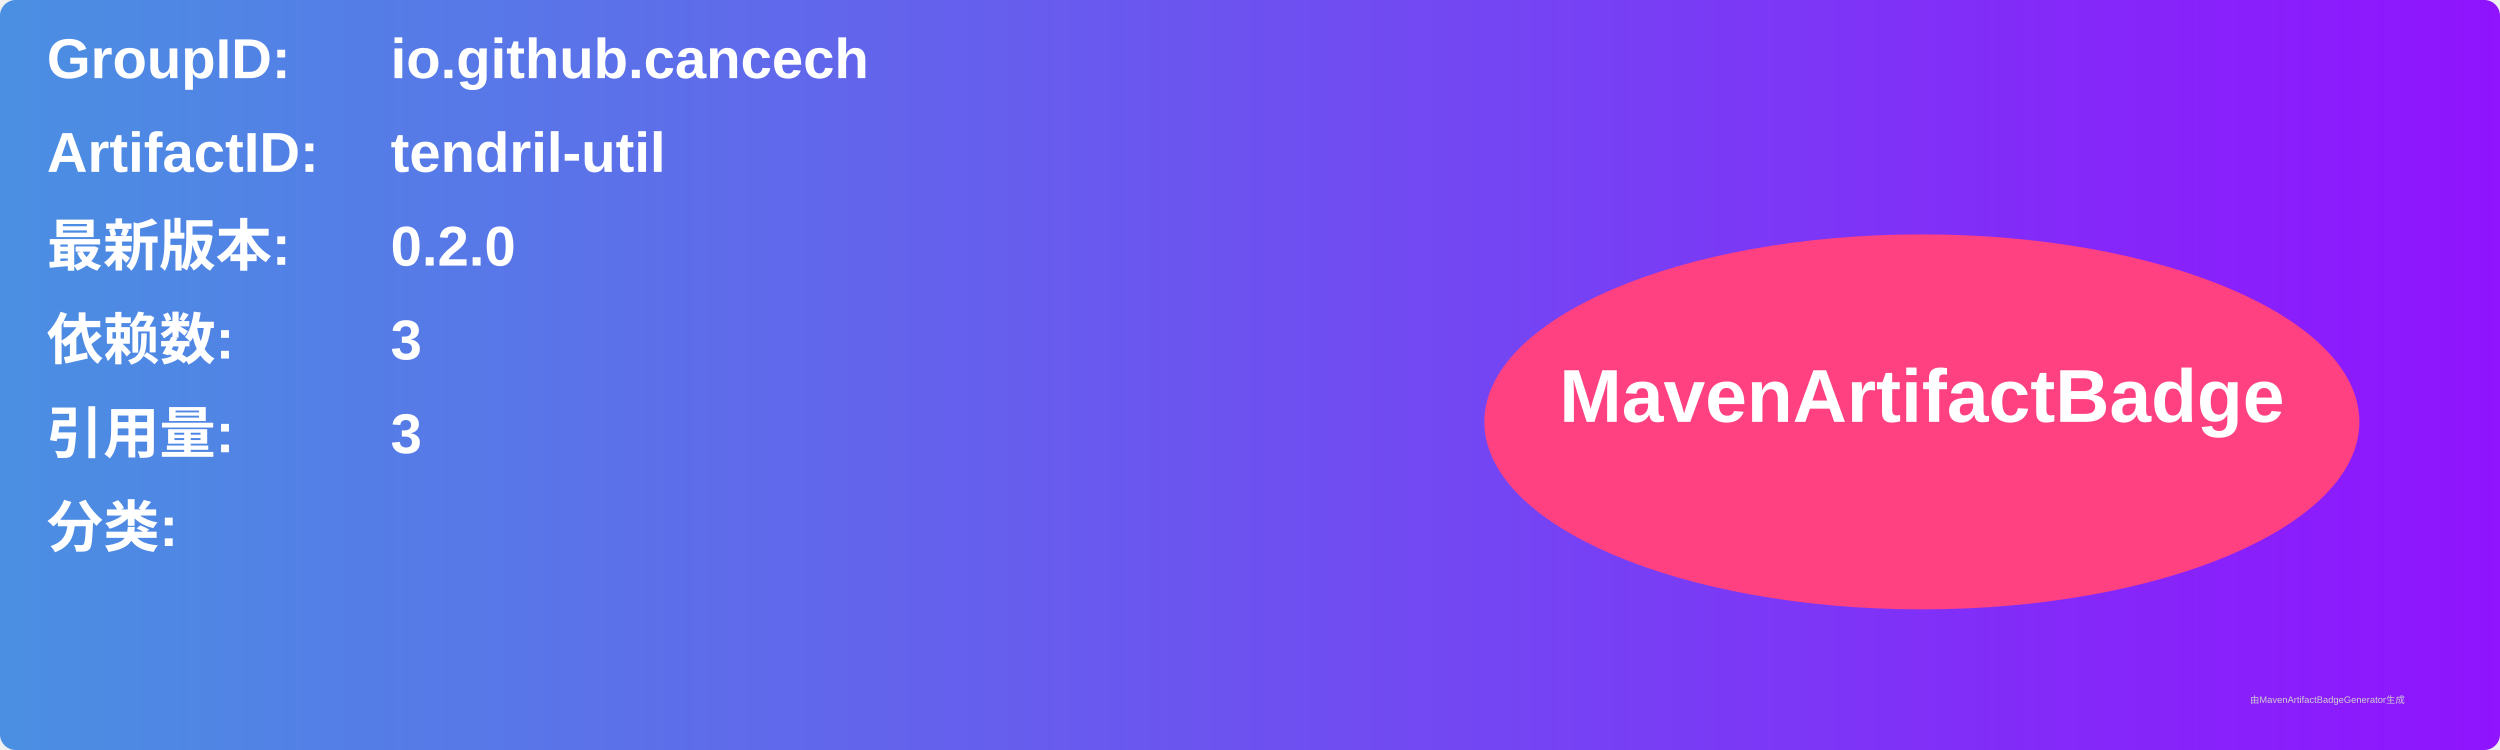
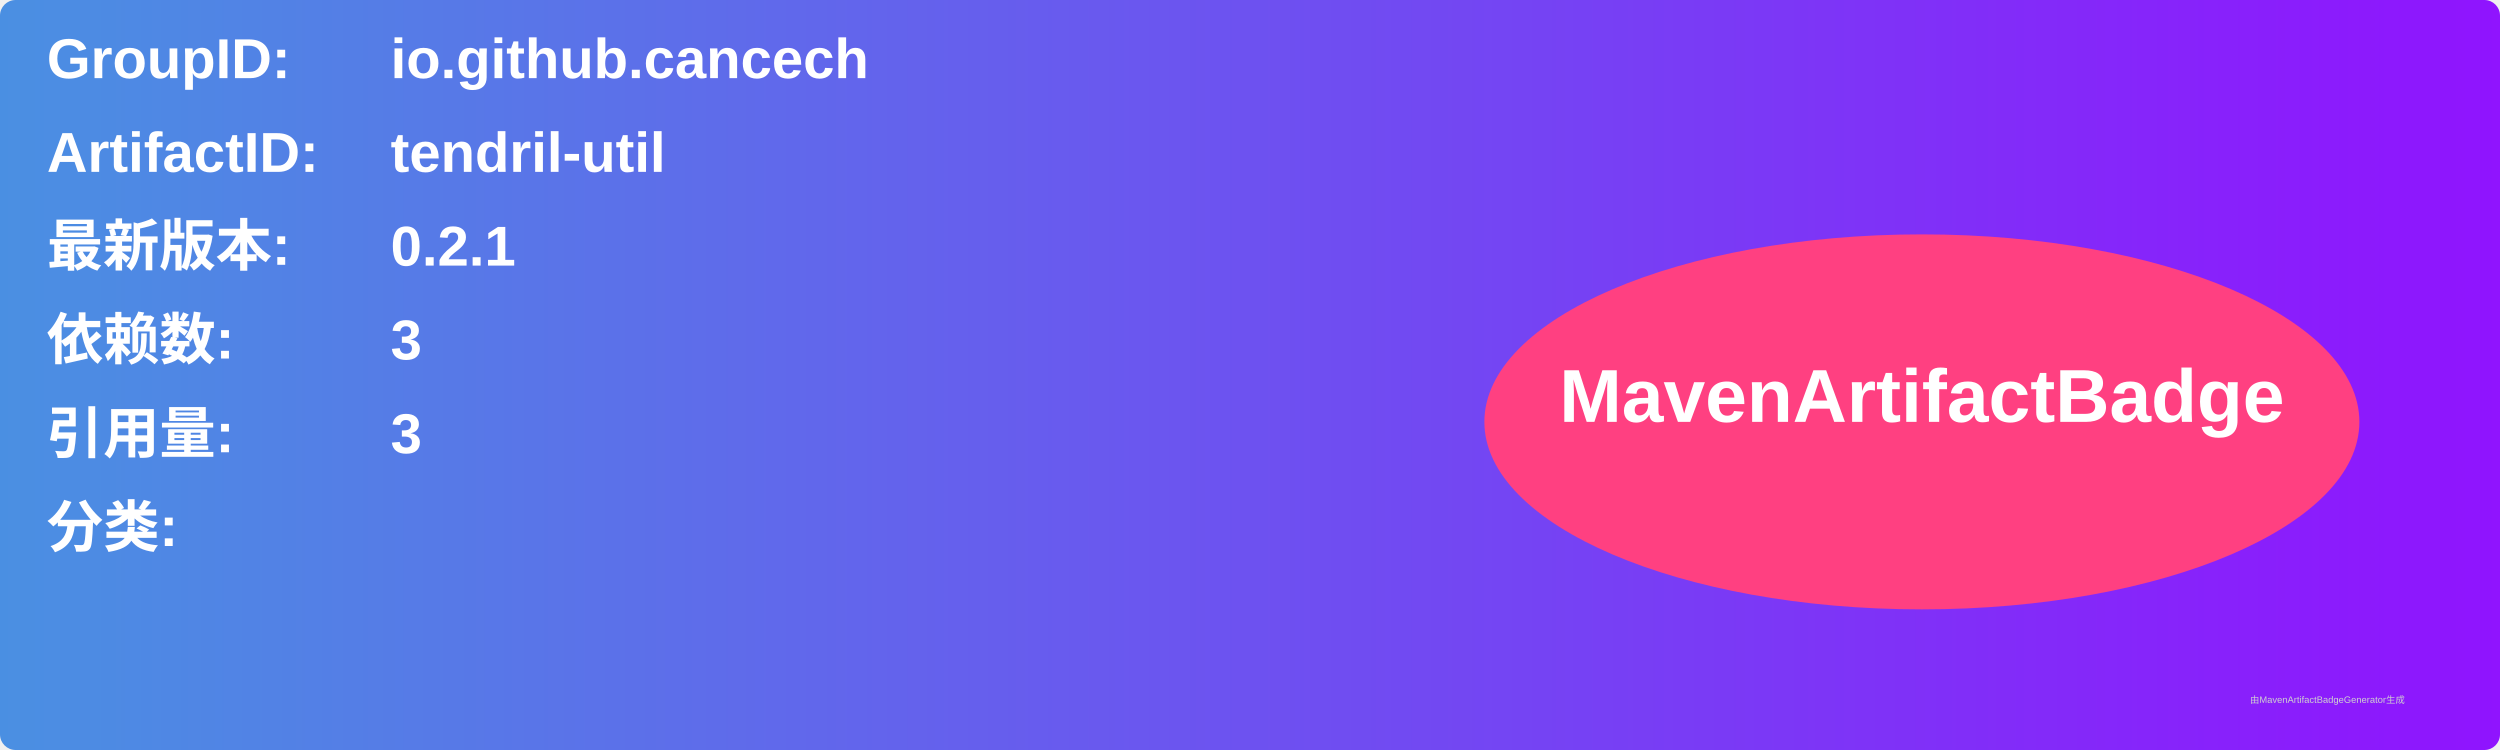
<svg xmlns="http://www.w3.org/2000/svg" width="800" height="240" viewBox="0 0 800 240">
  <linearGradient id="grad" x1="0%" y1="0%" x2="100%" y2="0%">
    <stop offset="0%" stop-color="#4a90e2" />
    <stop offset="100%" stop-color="#9013fe" />
  </linearGradient>
  <rect width="100%" height="100%" rx="5" ry="5" fill="url(#grad)" />
  <g transform="translate(15, 15)">
    <text x="0" y="10" font-family="Arial" font-size="18" fill="white" font-weight="bold" width="260">GroupID:</text>
    <text x="110" y="10" font-family="Arial" font-size="18" fill="white" font-weight="bold" width="460">io.github.cancech</text>
    <text x="0" y="40" font-family="Arial" font-size="18" fill="white" font-weight="bold" width="260">ArtifactID:</text>
    <text x="110" y="40" font-family="Arial" font-size="18" fill="white" font-weight="bold" width="460">tendril-util</text>
    <text x="0" y="70" font-family="Arial" font-size="18" fill="white" font-weight="bold">最新版本:</text>
    <text x="110" y="70" font-family="Arial" font-size="18" fill="white" font-weight="bold">
-       <tspan font-weight="bold">0.2.0</tspan>
+       <tspan font-weight="bold">0.2.1</tspan>
    </text>
    <text x="0" y="100" font-family="Arial" font-size="18" fill="white" font-weight="bold">依赖数: </text>
    <text x="110" y="100" font-family="Arial" font-size="18" fill="white">
      <tspan font-weight="bold">3</tspan>
    </text>
    <text x="0" y="130" font-family="Arial" font-size="18" fill="white" font-weight="bold">引用量: </text>
    <text x="110" y="130" font-family="Arial" font-size="18" fill="white">
      <tspan font-weight="bold">3</tspan>
    </text>
    <text x="0" y="160" font-family="Arial" font-size="18" fill="white" font-weight="bold">分类:</text>
    <text x="10" y="190" font-family="Arial" font-size="10" fill="white">
      <tspan font-weight="bold" />
    </text>
    <ellipse cx="600" cy="120" rx="140" ry="60" fill="#ff4081" />
    <text x="600" y="120" text-anchor="middle" font-family="Arial" font-size="24" fill="white" font-weight="bold">MavenArtifactBadge</text>
  </g>
  <text x="720" y="225" font-family="Arial" font-size="3" fill="#d0d0d0">由MavenArtifactBadgeGenerator生成</text>
</svg>
